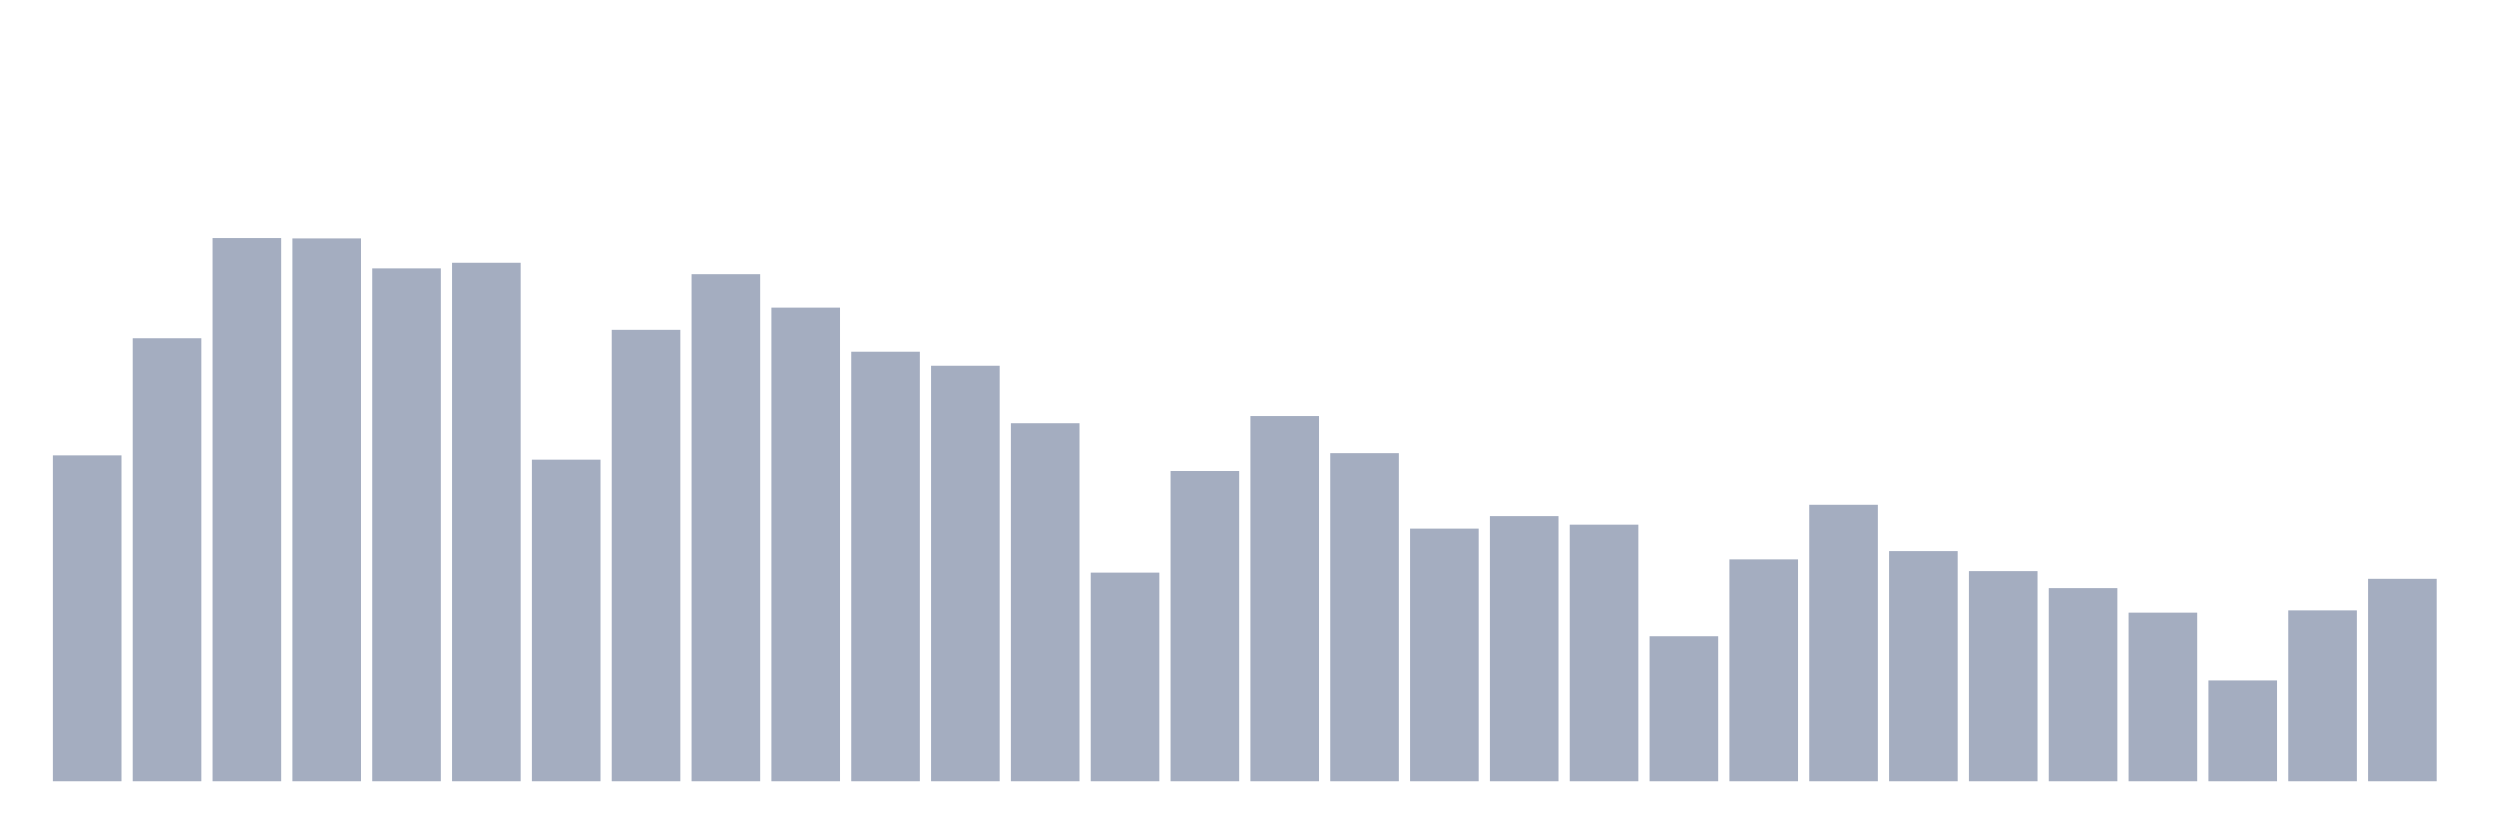
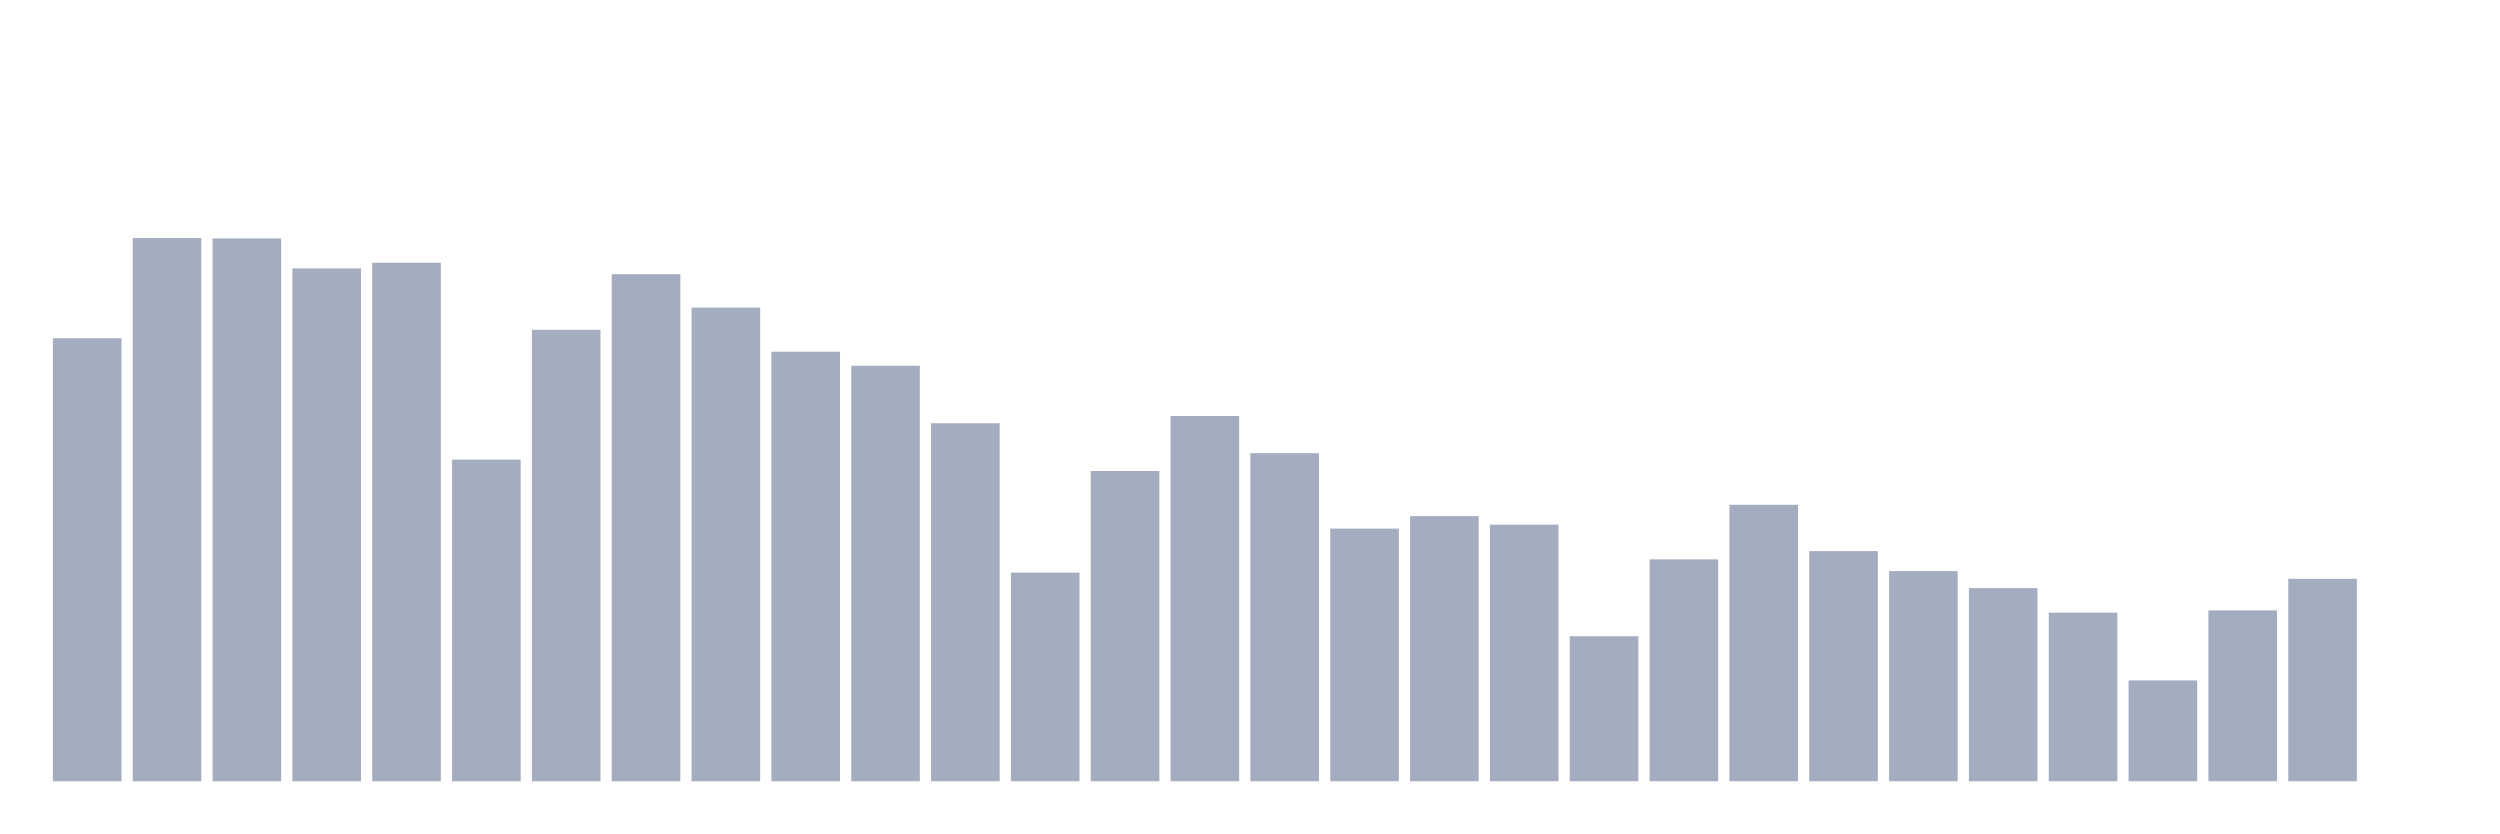
<svg xmlns="http://www.w3.org/2000/svg" viewBox="0 0 480 160">
  <g transform="translate(10,10)">
-     <rect class="bar" x="0.153" width="13.175" y="77.43" height="62.57" fill="rgb(164,173,192)" />
-     <rect class="bar" x="15.482" width="13.175" y="54.944" height="85.056" fill="rgb(164,173,192)" />
-     <rect class="bar" x="30.81" width="13.175" y="35.706" height="104.294" fill="rgb(164,173,192)" />
-     <rect class="bar" x="46.138" width="13.175" y="35.774" height="104.226" fill="rgb(164,173,192)" />
-     <rect class="bar" x="61.466" width="13.175" y="41.529" height="98.471" fill="rgb(164,173,192)" />
-     <rect class="bar" x="76.794" width="13.175" y="40.45" height="99.55" fill="rgb(164,173,192)" />
-     <rect class="bar" x="92.123" width="13.175" y="78.255" height="61.745" fill="rgb(164,173,192)" />
-     <rect class="bar" x="107.451" width="13.175" y="53.329" height="86.671" fill="rgb(164,173,192)" />
-     <rect class="bar" x="122.779" width="13.175" y="42.643" height="97.357" fill="rgb(164,173,192)" />
-     <rect class="bar" x="138.107" width="13.175" y="49.062" height="90.938" fill="rgb(164,173,192)" />
-     <rect class="bar" x="153.436" width="13.175" y="57.529" height="82.471" fill="rgb(164,173,192)" />
-     <rect class="bar" x="168.764" width="13.175" y="60.224" height="79.776" fill="rgb(164,173,192)" />
-     <rect class="bar" x="184.092" width="13.175" y="71.258" height="68.742" fill="rgb(164,173,192)" />
-     <rect class="bar" x="199.42" width="13.175" y="99.942" height="40.058" fill="rgb(164,173,192)" />
-     <rect class="bar" x="214.748" width="13.175" y="80.431" height="59.569" fill="rgb(164,173,192)" />
-     <rect class="bar" x="230.077" width="13.175" y="69.881" height="70.119" fill="rgb(164,173,192)" />
-     <rect class="bar" x="245.405" width="13.175" y="77.005" height="62.995" fill="rgb(164,173,192)" />
-     <rect class="bar" x="260.733" width="13.175" y="91.492" height="48.508" fill="rgb(164,173,192)" />
-     <rect class="bar" x="276.061" width="13.175" y="89.094" height="50.906" fill="rgb(164,173,192)" />
-     <rect class="bar" x="291.39" width="13.175" y="90.735" height="49.265" fill="rgb(164,173,192)" />
-     <rect class="bar" x="306.718" width="13.175" y="112.158" height="27.842" fill="rgb(164,173,192)" />
-     <rect class="bar" x="322.046" width="13.175" y="97.4" height="42.6" fill="rgb(164,173,192)" />
-     <rect class="bar" x="337.374" width="13.175" y="86.918" height="53.082" fill="rgb(164,173,192)" />
-     <rect class="bar" x="352.702" width="13.175" y="95.81" height="44.19" fill="rgb(164,173,192)" />
-     <rect class="bar" x="368.031" width="13.175" y="99.653" height="40.347" fill="rgb(164,173,192)" />
-     <rect class="bar" x="383.359" width="13.175" y="102.917" height="37.083" fill="rgb(164,173,192)" />
-     <rect class="bar" x="398.687" width="13.175" y="107.627" height="32.373" fill="rgb(164,173,192)" />
-     <rect class="bar" x="414.015" width="13.175" y="120.643" height="19.357" fill="rgb(164,173,192)" />
-     <rect class="bar" x="429.344" width="13.175" y="107.193" height="32.807" fill="rgb(164,173,192)" />
-     <rect class="bar" x="444.672" width="13.175" y="101.132" height="38.868" fill="rgb(164,173,192)" />
+     <rect class="bar" x="0.153" width="13.175" y="54.944" height="85.056" fill="rgb(164,173,192)" />
+     <rect class="bar" x="15.482" width="13.175" y="35.706" height="104.294" fill="rgb(164,173,192)" />
+     <rect class="bar" x="30.81" width="13.175" y="35.774" height="104.226" fill="rgb(164,173,192)" />
+     <rect class="bar" x="46.138" width="13.175" y="41.529" height="98.471" fill="rgb(164,173,192)" />
+     <rect class="bar" x="61.466" width="13.175" y="40.45" height="99.55" fill="rgb(164,173,192)" />
+     <rect class="bar" x="76.794" width="13.175" y="78.255" height="61.745" fill="rgb(164,173,192)" />
+     <rect class="bar" x="92.123" width="13.175" y="53.329" height="86.671" fill="rgb(164,173,192)" />
+     <rect class="bar" x="107.451" width="13.175" y="42.643" height="97.357" fill="rgb(164,173,192)" />
+     <rect class="bar" x="122.779" width="13.175" y="49.062" height="90.938" fill="rgb(164,173,192)" />
+     <rect class="bar" x="138.107" width="13.175" y="57.529" height="82.471" fill="rgb(164,173,192)" />
+     <rect class="bar" x="153.436" width="13.175" y="60.224" height="79.776" fill="rgb(164,173,192)" />
+     <rect class="bar" x="168.764" width="13.175" y="71.258" height="68.742" fill="rgb(164,173,192)" />
+     <rect class="bar" x="184.092" width="13.175" y="99.942" height="40.058" fill="rgb(164,173,192)" />
+     <rect class="bar" x="199.42" width="13.175" y="80.431" height="59.569" fill="rgb(164,173,192)" />
+     <rect class="bar" x="214.748" width="13.175" y="69.881" height="70.119" fill="rgb(164,173,192)" />
+     <rect class="bar" x="230.077" width="13.175" y="77.005" height="62.995" fill="rgb(164,173,192)" />
+     <rect class="bar" x="245.405" width="13.175" y="91.492" height="48.508" fill="rgb(164,173,192)" />
+     <rect class="bar" x="260.733" width="13.175" y="89.094" height="50.906" fill="rgb(164,173,192)" />
+     <rect class="bar" x="276.061" width="13.175" y="90.735" height="49.265" fill="rgb(164,173,192)" />
+     <rect class="bar" x="291.39" width="13.175" y="112.158" height="27.842" fill="rgb(164,173,192)" />
+     <rect class="bar" x="306.718" width="13.175" y="97.4" height="42.6" fill="rgb(164,173,192)" />
+     <rect class="bar" x="322.046" width="13.175" y="86.918" height="53.082" fill="rgb(164,173,192)" />
+     <rect class="bar" x="337.374" width="13.175" y="95.81" height="44.19" fill="rgb(164,173,192)" />
+     <rect class="bar" x="352.702" width="13.175" y="99.653" height="40.347" fill="rgb(164,173,192)" />
+     <rect class="bar" x="368.031" width="13.175" y="102.917" height="37.083" fill="rgb(164,173,192)" />
+     <rect class="bar" x="383.359" width="13.175" y="107.627" height="32.373" fill="rgb(164,173,192)" />
+     <rect class="bar" x="398.687" width="13.175" y="120.643" height="19.357" fill="rgb(164,173,192)" />
+     <rect class="bar" x="414.015" width="13.175" y="107.193" height="32.807" fill="rgb(164,173,192)" />
+     <rect class="bar" x="429.344" width="13.175" y="101.132" height="38.868" fill="rgb(164,173,192)" />
+     <rect class="bar" x="444.672" width="13.175" y="140" height="0" fill="rgb(164,173,192)" />
  </g>
</svg>
